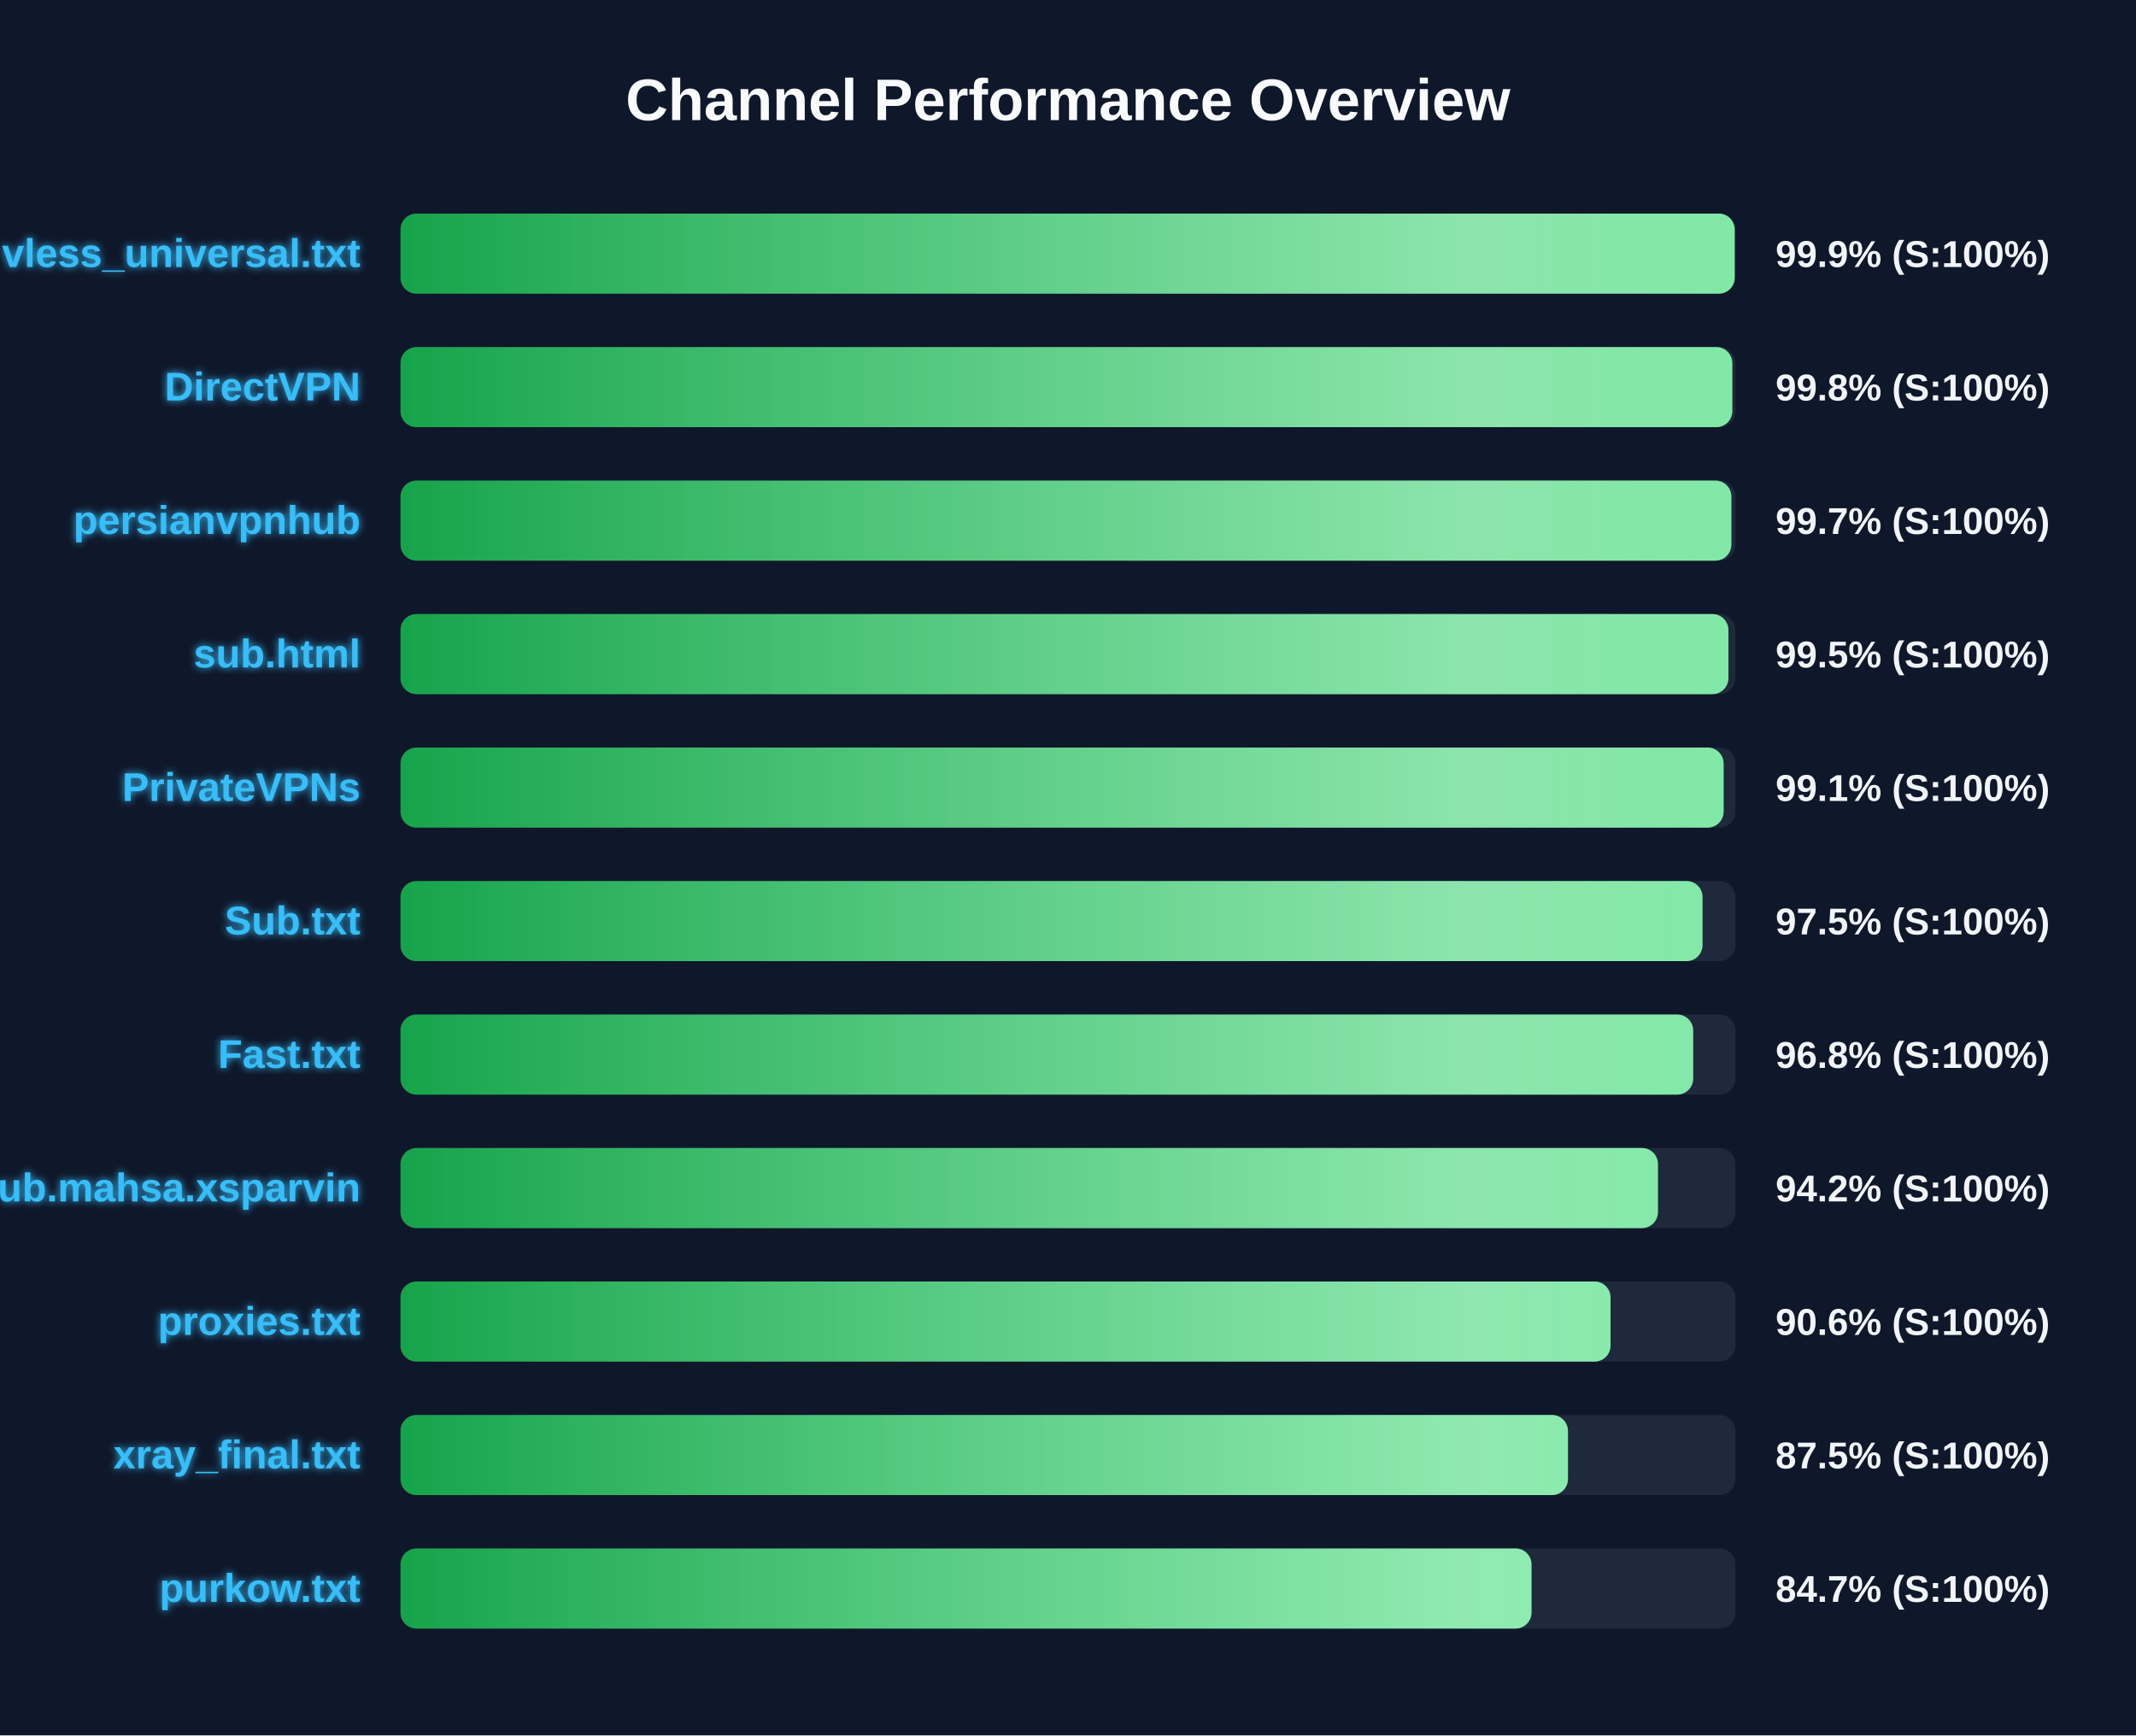
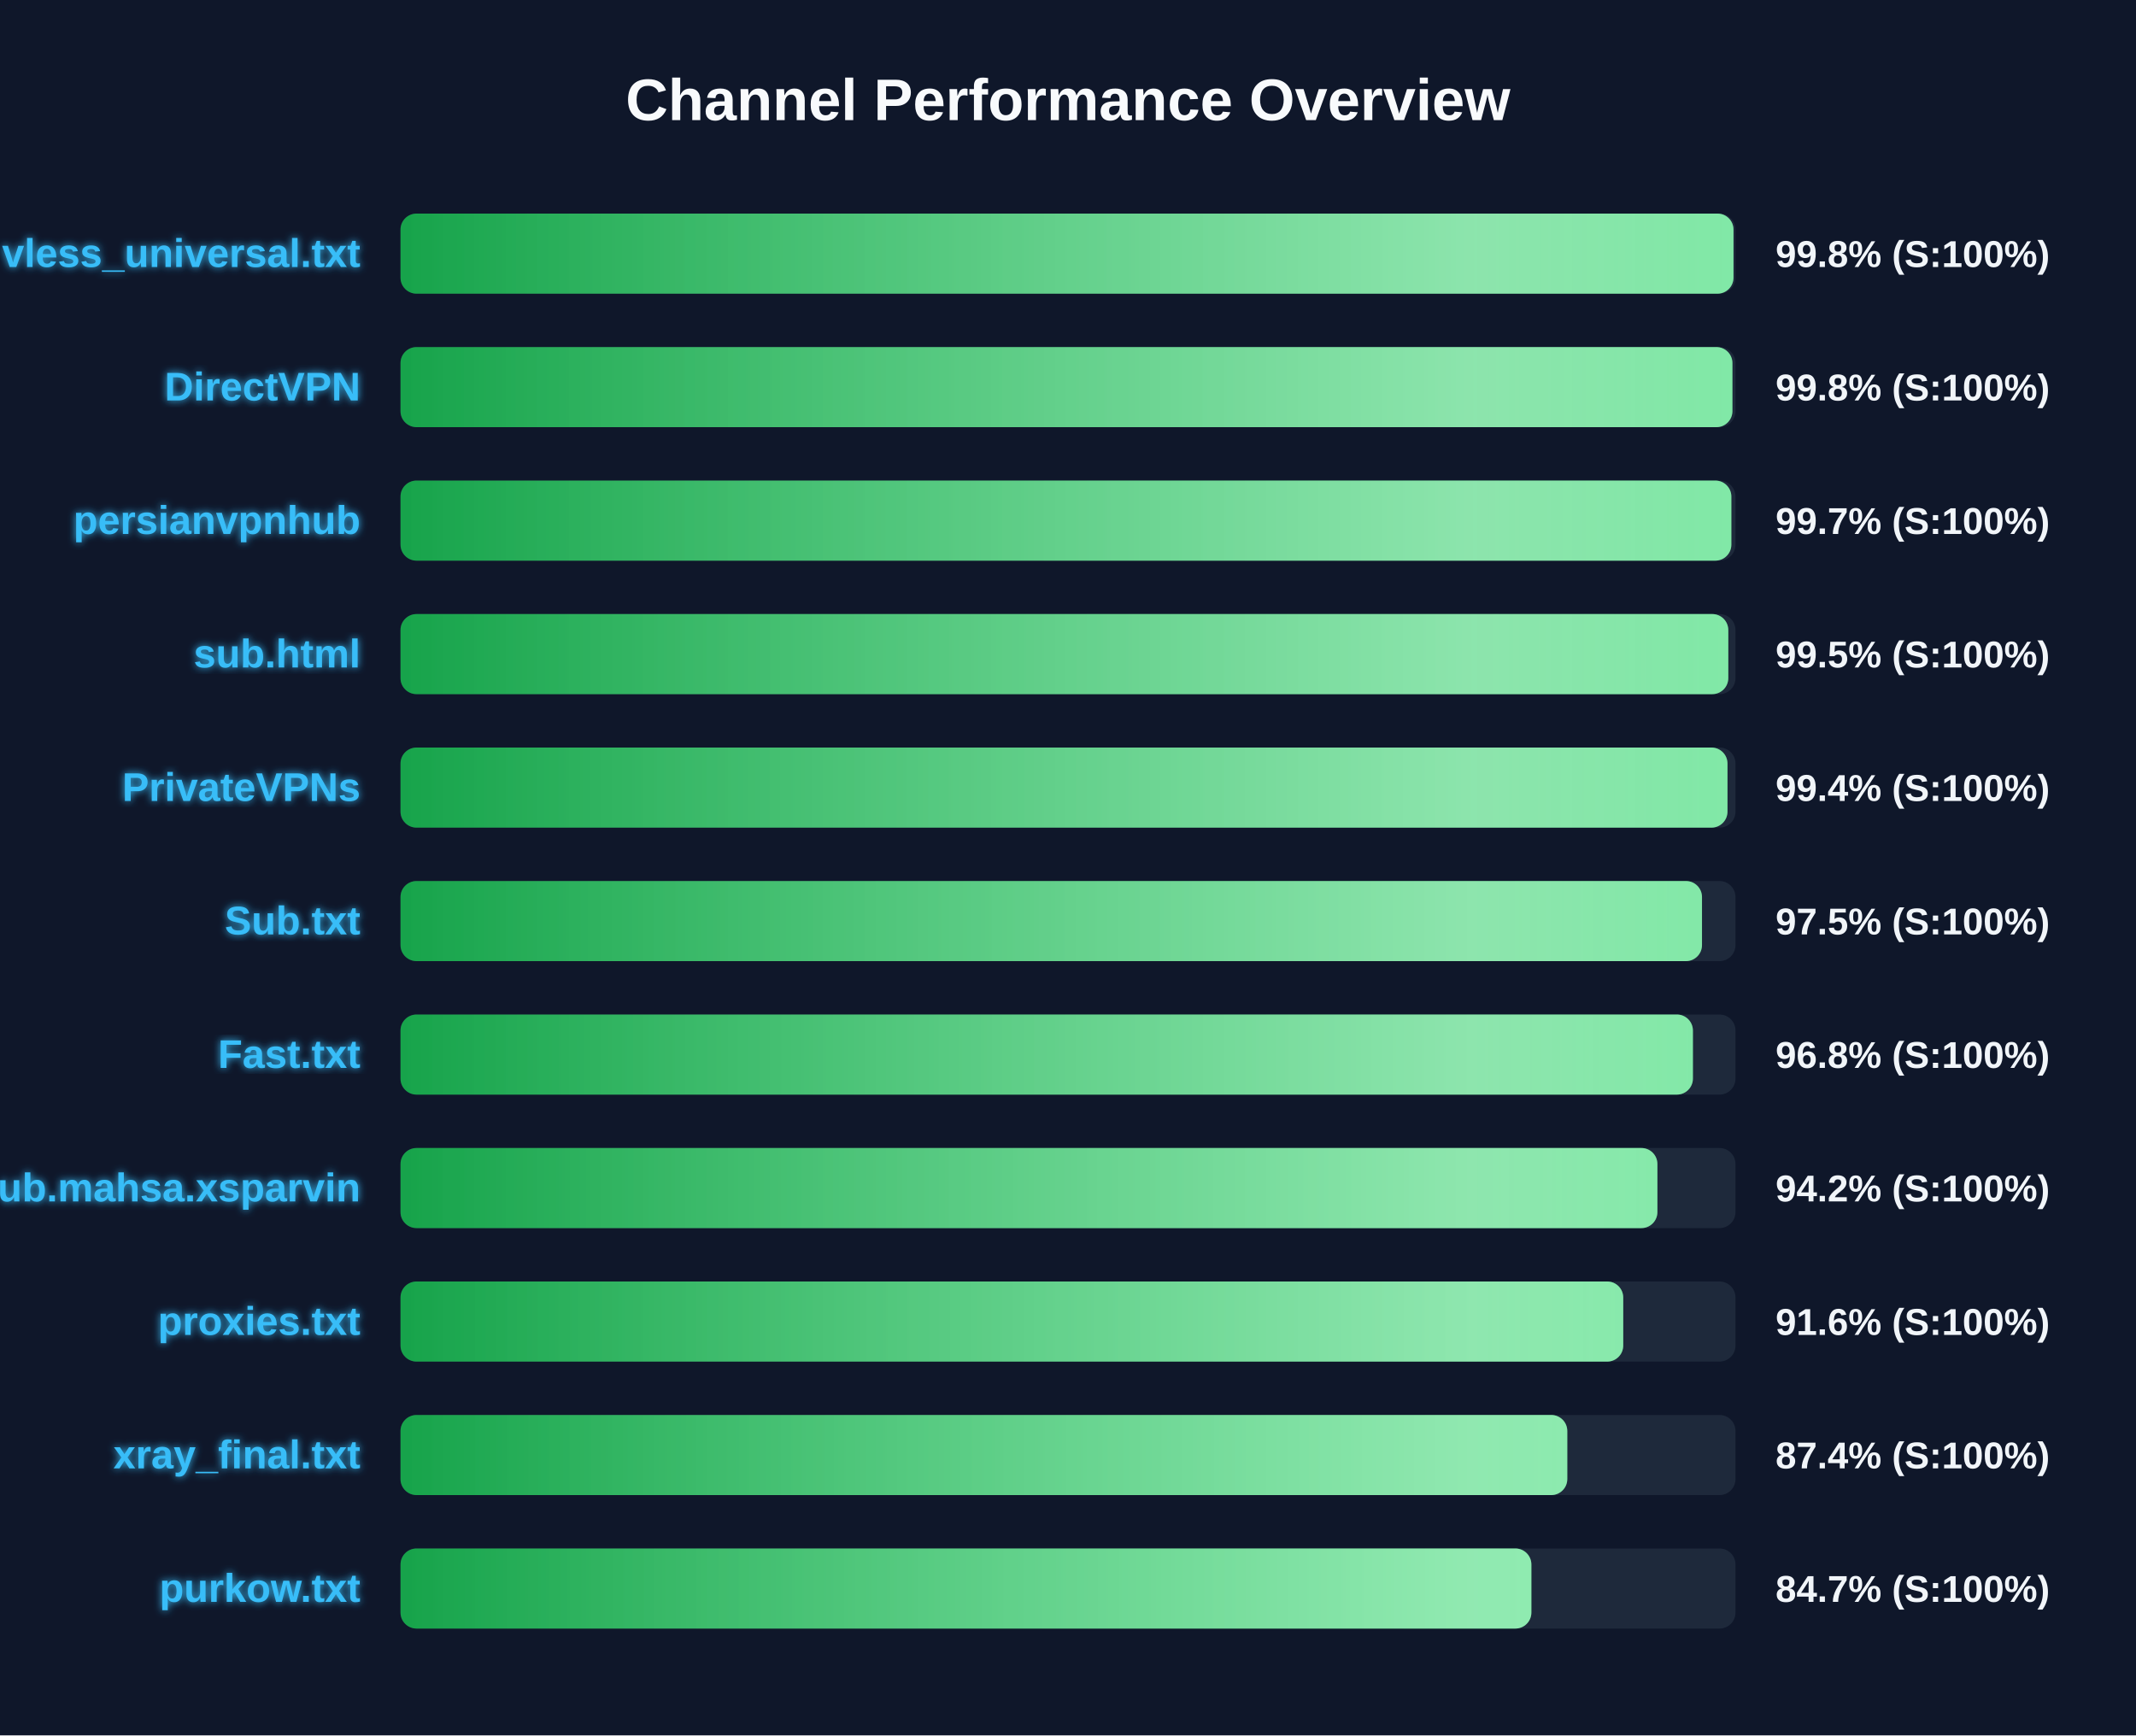
<svg xmlns="http://www.w3.org/2000/svg" width="800" height="650" version="1.1">
  <defs>
    <linearGradient id="grad-green" x1="0%" y1="0%" x2="100%" y2="0%">
      <stop offset="0%" stop-color="#16a34a" />
      <stop offset="100%" stop-color="#4ade80" />
    </linearGradient>
    <linearGradient id="grad-yellow" x1="0%" y1="0%" x2="100%" y2="0%">
      <stop offset="0%" stop-color="#ca8a04" />
      <stop offset="100%" stop-color="#fde047" />
    </linearGradient>
    <linearGradient id="grad-red" x1="0%" y1="0%" x2="100%" y2="0%">
      <stop offset="0%" stop-color="#dc2626" />
      <stop offset="100%" stop-color="#f87171" />
    </linearGradient>
    <linearGradient id="shimmer" x1="0%" y1="0%" x2="100%" y2="0%">
      <stop offset="0%" stop-color="rgba(255,255,255,0)" />
      <stop offset="50%" stop-color="rgba(255,255,255,0.4)" />
      <stop offset="100%" stop-color="rgba(255,255,255,0)" />
    </linearGradient>
    <filter id="glow" x="-20%" y="-20%" width="140%" height="140%">
      <feGaussianBlur stdDeviation="1.5" result="blur" />
      <feComposite in="SourceGraphic" in2="blur" operator="over" />
    </filter>
  </defs>
  <style>
        .bg-rect { fill: #0f172a; }
        .title { font: bold 22px 'Segoe UI', Arial, sans-serif; fill: #f8fafc; }
        .row { font: bold 15px 'Segoe UI', Arial, sans-serif; fill: #38bdf8; filter: url(#glow); }
        .score { font: bold 14px 'Segoe UI', Arial, sans-serif; fill: #f1f5f9; }
        @keyframes shimmer-anim {
            0% { transform: translateX(-100%); }
            100% { transform: translateX(200%); }
        }
        .shimmer-rect {
            animation: shimmer-anim 2.5s infinite linear;
        }
    </style>
  <rect width="100%" height="100%" class="bg-rect" />
  <text x="400" y="45" text-anchor="middle" class="title">Channel Performance Overview</text>
  <rect x="150" y="80" width="500" height="30" fill="#1e293b" rx="6" />
  <clipPath id="clip-0">
-     <rect x="150" y="80" width="499.7" height="30" rx="6" />
+     <rect x="150" y="80" width="499.25" height="30" rx="6" />
  </clipPath>
-   <rect x="150" y="80" width="499.7" height="30" fill="url(#grad-green)" rx="6" />
+   <rect x="150" y="80" width="499.25" height="30" fill="url(#grad-green)" rx="6" />
  <g clip-path="url(#clip-0)">
    <rect x="150" y="80" width="100%" height="30" fill="url(#shimmer)" class="shimmer-rect" />
  </g>
  <text x="135" y="100" text-anchor="end" class="row">vless_universal.txt</text>
-   <text x="665" y="100" text-anchor="start" class="score">99.9% (S:100%)</text>
+   <text x="665" y="100" text-anchor="start" class="score">99.8% (S:100%)</text>
  <rect x="150" y="130" width="500" height="30" fill="#1e293b" rx="6" />
  <clipPath id="clip-1">
-     <rect x="150" y="130" width="498.8" height="30" rx="6" />
+     <rect x="150" y="130" width="498.85" height="30" rx="6" />
  </clipPath>
-   <rect x="150" y="130" width="498.8" height="30" fill="url(#grad-green)" rx="6" />
+   <rect x="150" y="130" width="498.85" height="30" fill="url(#grad-green)" rx="6" />
  <g clip-path="url(#clip-1)">
    <rect x="150" y="130" width="100%" height="30" fill="url(#shimmer)" class="shimmer-rect" />
  </g>
  <text x="135" y="150" text-anchor="end" class="row">DirectVPN</text>
  <text x="665" y="150" text-anchor="start" class="score">99.8% (S:100%)</text>
  <rect x="150" y="180" width="500" height="30" fill="#1e293b" rx="6" />
  <clipPath id="clip-2">
    <rect x="150" y="180" width="498.45" height="30" rx="6" />
  </clipPath>
  <rect x="150" y="180" width="498.45" height="30" fill="url(#grad-green)" rx="6" />
  <g clip-path="url(#clip-2)">
    <rect x="150" y="180" width="100%" height="30" fill="url(#shimmer)" class="shimmer-rect" />
  </g>
  <text x="135" y="200" text-anchor="end" class="row">persianvpnhub</text>
  <text x="665" y="200" text-anchor="start" class="score">99.7% (S:100%)</text>
  <rect x="150" y="230" width="500" height="30" fill="#1e293b" rx="6" />
  <clipPath id="clip-3">
-     <rect x="150" y="230" width="497.35" height="30" rx="6" />
+     <rect x="150" y="230" width="497.3" height="30" rx="6" />
  </clipPath>
-   <rect x="150" y="230" width="497.35" height="30" fill="url(#grad-green)" rx="6" />
+   <rect x="150" y="230" width="497.3" height="30" fill="url(#grad-green)" rx="6" />
  <g clip-path="url(#clip-3)">
    <rect x="150" y="230" width="100%" height="30" fill="url(#shimmer)" class="shimmer-rect" />
  </g>
  <text x="135" y="250" text-anchor="end" class="row">sub.html</text>
  <text x="665" y="250" text-anchor="start" class="score">99.5% (S:100%)</text>
  <rect x="150" y="280" width="500" height="30" fill="#1e293b" rx="6" />
  <clipPath id="clip-4">
-     <rect x="150" y="280" width="495.55" height="30" rx="6" />
+     <rect x="150" y="280" width="497.0" height="30" rx="6" />
  </clipPath>
-   <rect x="150" y="280" width="495.55" height="30" fill="url(#grad-green)" rx="6" />
+   <rect x="150" y="280" width="497.0" height="30" fill="url(#grad-green)" rx="6" />
  <g clip-path="url(#clip-4)">
    <rect x="150" y="280" width="100%" height="30" fill="url(#shimmer)" class="shimmer-rect" />
  </g>
  <text x="135" y="300" text-anchor="end" class="row">PrivateVPNs</text>
-   <text x="665" y="300" text-anchor="start" class="score">99.1% (S:100%)</text>
+   <text x="665" y="300" text-anchor="start" class="score">99.4% (S:100%)</text>
  <rect x="150" y="330" width="500" height="30" fill="#1e293b" rx="6" />
  <clipPath id="clip-5">
-     <rect x="150" y="330" width="487.65" height="30" rx="6" />
+     <rect x="150" y="330" width="487.45" height="30" rx="6" />
  </clipPath>
-   <rect x="150" y="330" width="487.65" height="30" fill="url(#grad-green)" rx="6" />
+   <rect x="150" y="330" width="487.45" height="30" fill="url(#grad-green)" rx="6" />
  <g clip-path="url(#clip-5)">
    <rect x="150" y="330" width="100%" height="30" fill="url(#shimmer)" class="shimmer-rect" />
  </g>
  <text x="135" y="350" text-anchor="end" class="row">Sub.txt</text>
  <text x="665" y="350" text-anchor="start" class="score">97.5% (S:100%)</text>
  <rect x="150" y="380" width="500" height="30" fill="#1e293b" rx="6" />
  <clipPath id="clip-6">
-     <rect x="150" y="380" width="484.15" height="30" rx="6" />
+     <rect x="150" y="380" width="484.05" height="30" rx="6" />
  </clipPath>
-   <rect x="150" y="380" width="484.15" height="30" fill="url(#grad-green)" rx="6" />
+   <rect x="150" y="380" width="484.05" height="30" fill="url(#grad-green)" rx="6" />
  <g clip-path="url(#clip-6)">
    <rect x="150" y="380" width="100%" height="30" fill="url(#shimmer)" class="shimmer-rect" />
  </g>
  <text x="135" y="400" text-anchor="end" class="row">Fast.txt</text>
  <text x="665" y="400" text-anchor="start" class="score">96.8% (S:100%)</text>
  <rect x="150" y="430" width="500" height="30" fill="#1e293b" rx="6" />
  <clipPath id="clip-7">
-     <rect x="150" y="430" width="470.95" height="30" rx="6" />
+     <rect x="150" y="430" width="470.75" height="30" rx="6" />
  </clipPath>
-   <rect x="150" y="430" width="470.95" height="30" fill="url(#grad-green)" rx="6" />
+   <rect x="150" y="430" width="470.75" height="30" fill="url(#grad-green)" rx="6" />
  <g clip-path="url(#clip-7)">
    <rect x="150" y="430" width="100%" height="30" fill="url(#shimmer)" class="shimmer-rect" />
  </g>
  <text x="135" y="450" text-anchor="end" class="row">Sub.mahsa.xsparvin</text>
  <text x="665" y="450" text-anchor="start" class="score">94.2% (S:100%)</text>
  <rect x="150" y="480" width="500" height="30" fill="#1e293b" rx="6" />
  <clipPath id="clip-8">
-     <rect x="150" y="480" width="453.2" height="30" rx="6" />
+     <rect x="150" y="480" width="457.95" height="30" rx="6" />
  </clipPath>
-   <rect x="150" y="480" width="453.2" height="30" fill="url(#grad-green)" rx="6" />
+   <rect x="150" y="480" width="457.95" height="30" fill="url(#grad-green)" rx="6" />
  <g clip-path="url(#clip-8)">
    <rect x="150" y="480" width="100%" height="30" fill="url(#shimmer)" class="shimmer-rect" />
  </g>
  <text x="135" y="500" text-anchor="end" class="row">proxies.txt</text>
-   <text x="665" y="500" text-anchor="start" class="score">90.6% (S:100%)</text>
+   <text x="665" y="500" text-anchor="start" class="score">91.6% (S:100%)</text>
  <rect x="150" y="530" width="500" height="30" fill="#1e293b" rx="6" />
  <clipPath id="clip-9">
-     <rect x="150" y="530" width="437.25" height="30" rx="6" />
+     <rect x="150" y="530" width="437.0" height="30" rx="6" />
  </clipPath>
-   <rect x="150" y="530" width="437.25" height="30" fill="url(#grad-green)" rx="6" />
+   <rect x="150" y="530" width="437.0" height="30" fill="url(#grad-green)" rx="6" />
  <g clip-path="url(#clip-9)">
    <rect x="150" y="530" width="100%" height="30" fill="url(#shimmer)" class="shimmer-rect" />
  </g>
  <text x="135" y="550" text-anchor="end" class="row">xray_final.txt</text>
-   <text x="665" y="550" text-anchor="start" class="score">87.5% (S:100%)</text>
+   <text x="665" y="550" text-anchor="start" class="score">87.4% (S:100%)</text>
  <rect x="150" y="580" width="500" height="30" fill="#1e293b" rx="6" />
  <clipPath id="clip-10">
-     <rect x="150" y="580" width="423.6" height="30" rx="6" />
+     <rect x="150" y="580" width="423.55" height="30" rx="6" />
  </clipPath>
-   <rect x="150" y="580" width="423.6" height="30" fill="url(#grad-green)" rx="6" />
+   <rect x="150" y="580" width="423.55" height="30" fill="url(#grad-green)" rx="6" />
  <g clip-path="url(#clip-10)">
    <rect x="150" y="580" width="100%" height="30" fill="url(#shimmer)" class="shimmer-rect" />
  </g>
  <text x="135" y="600" text-anchor="end" class="row">purkow.txt</text>
  <text x="665" y="600" text-anchor="start" class="score">84.7% (S:100%)</text>
</svg>
